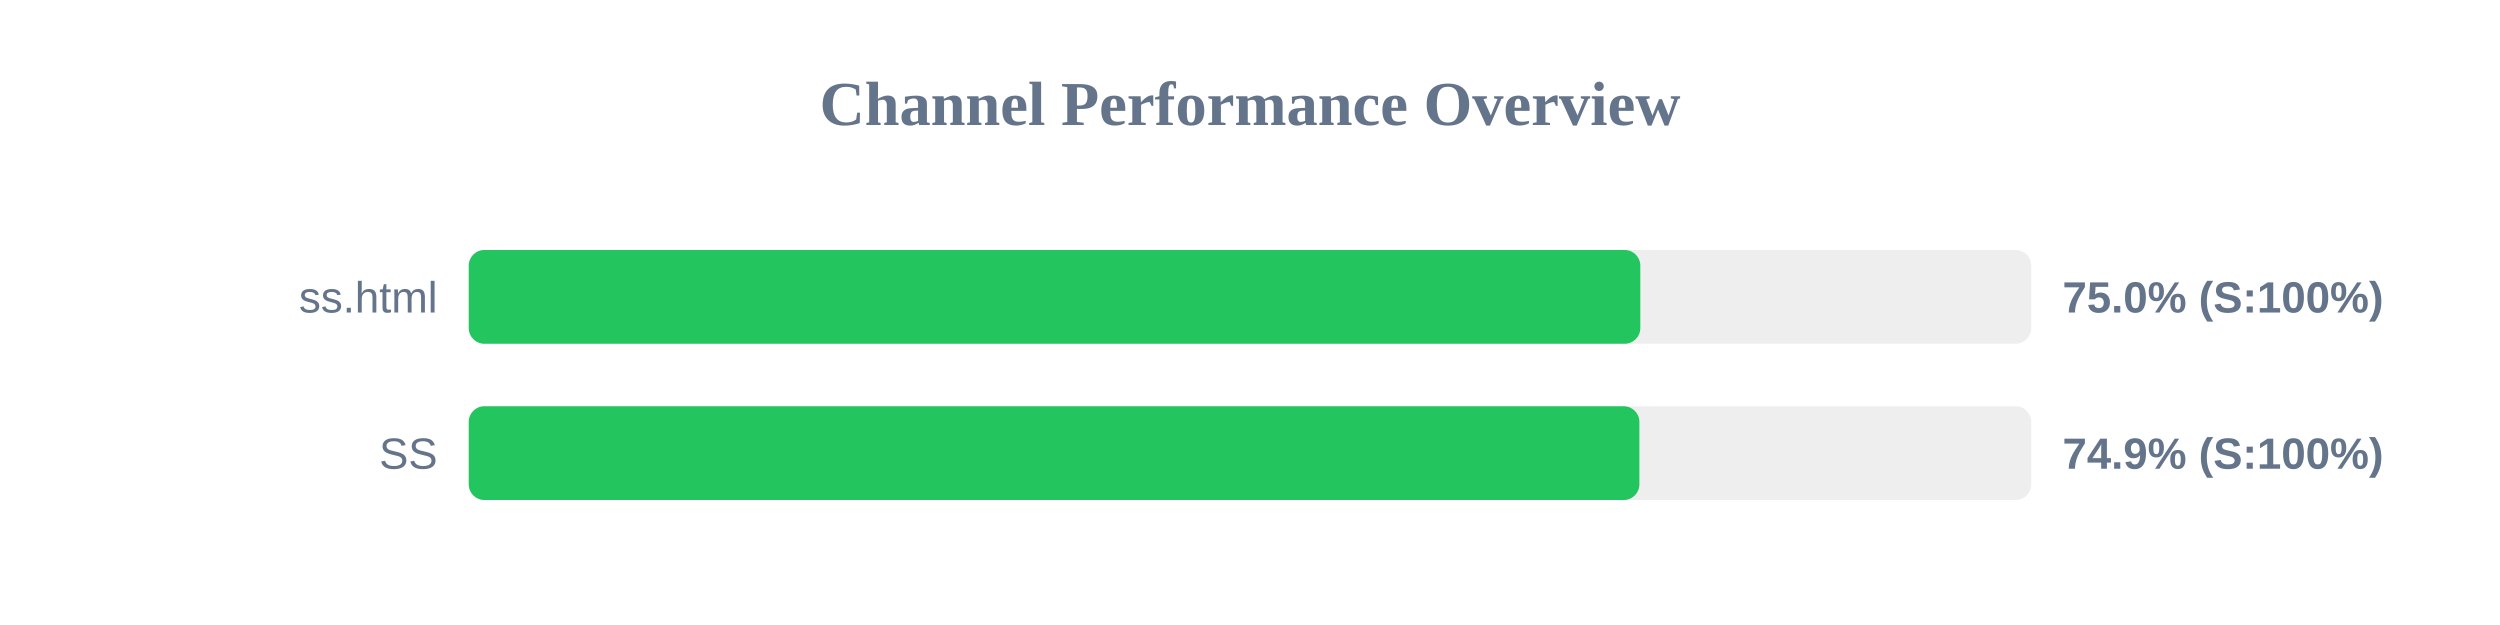
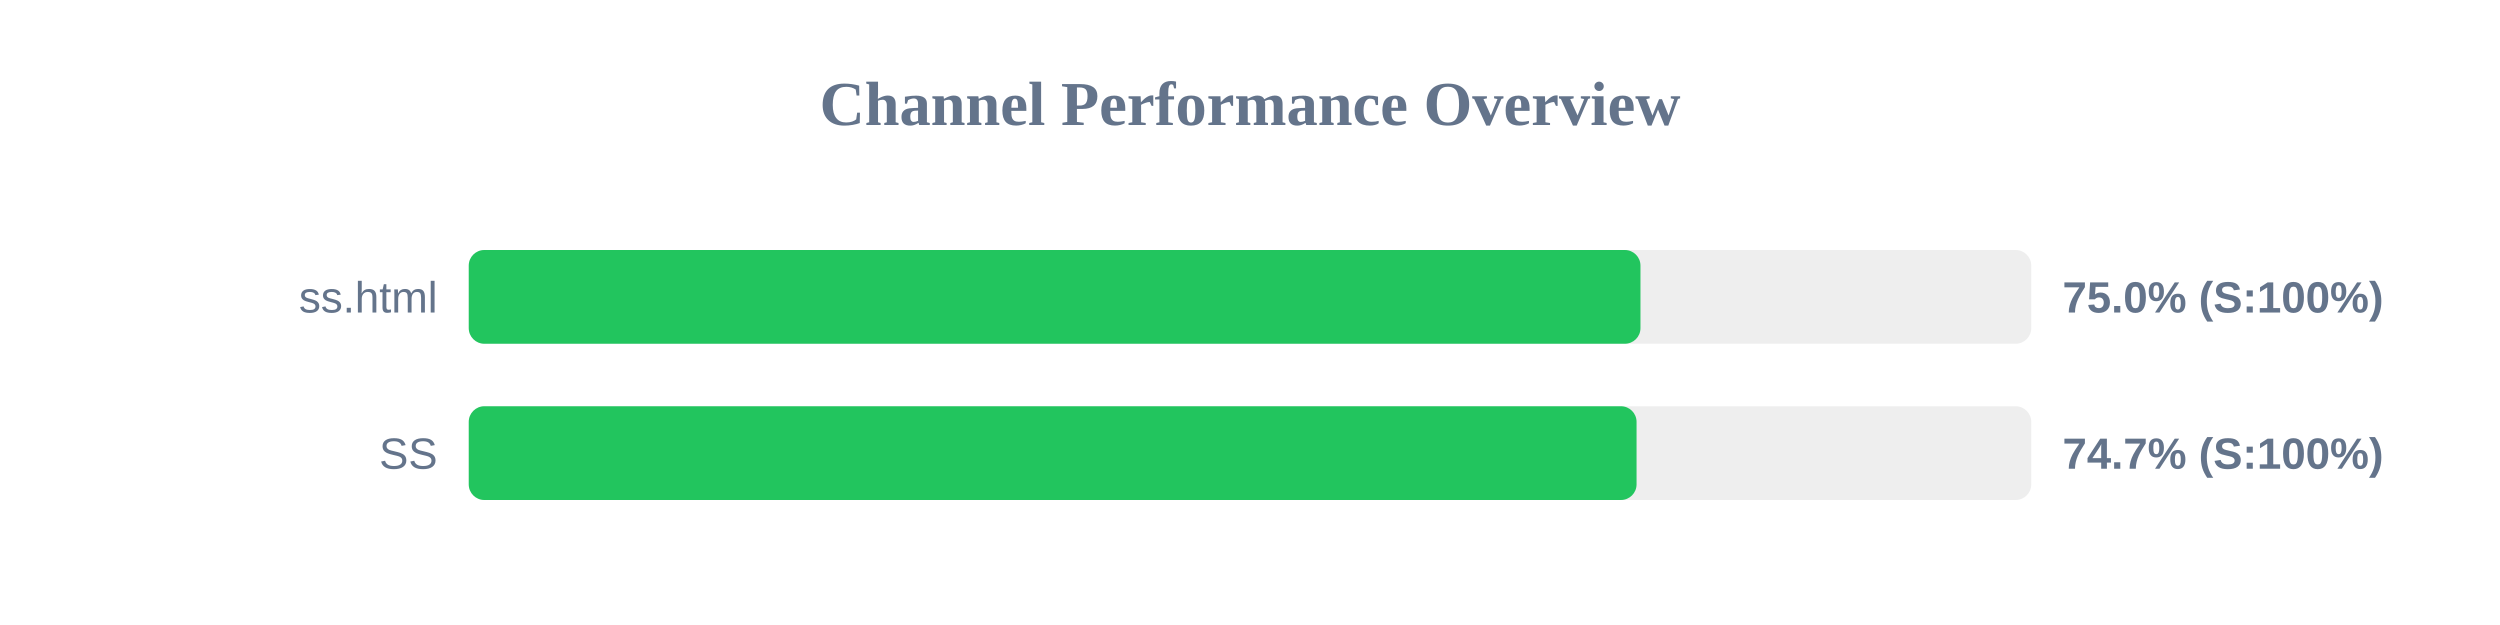
<svg xmlns="http://www.w3.org/2000/svg" width="800" height="200" version="1.1">
  <style>
        .row { font: 14px Arial; fill: #64748b; }
        .score { font: bold 14px Arial; fill: #64748b; }
    </style>
  <text x="400" y="40" text-anchor="middle" font-size="20px" font-weight="bold" fill="#64748b">Channel Performance Overview</text>
  <rect x="150" y="80" width="500" height="30" fill="#eee" rx="5" />
-   <rect x="150" y="80" width="374.9" height="30" fill="#22c55e" rx="5" />
+   <rect x="150" y="80" width="374.95" height="30" fill="#22c55e" rx="5" />
  <text x="140" y="100" text-anchor="end" class="row">ss.html</text>
  <text x="660" y="100" text-anchor="start" class="score">75.0% (S:100%)</text>
  <rect x="150" y="130" width="500" height="30" fill="#eee" rx="5" />
-   <rect x="150" y="130" width="374.6" height="30" fill="#22c55e" rx="5" />
+   <rect x="150" y="130" width="373.7" height="30" fill="#22c55e" rx="5" />
  <text x="140" y="150" text-anchor="end" class="row">SS</text>
-   <text x="660" y="150" text-anchor="start" class="score">74.9% (S:100%)</text>
+   <text x="660" y="150" text-anchor="start" class="score">74.7% (S:100%)</text>
</svg>
